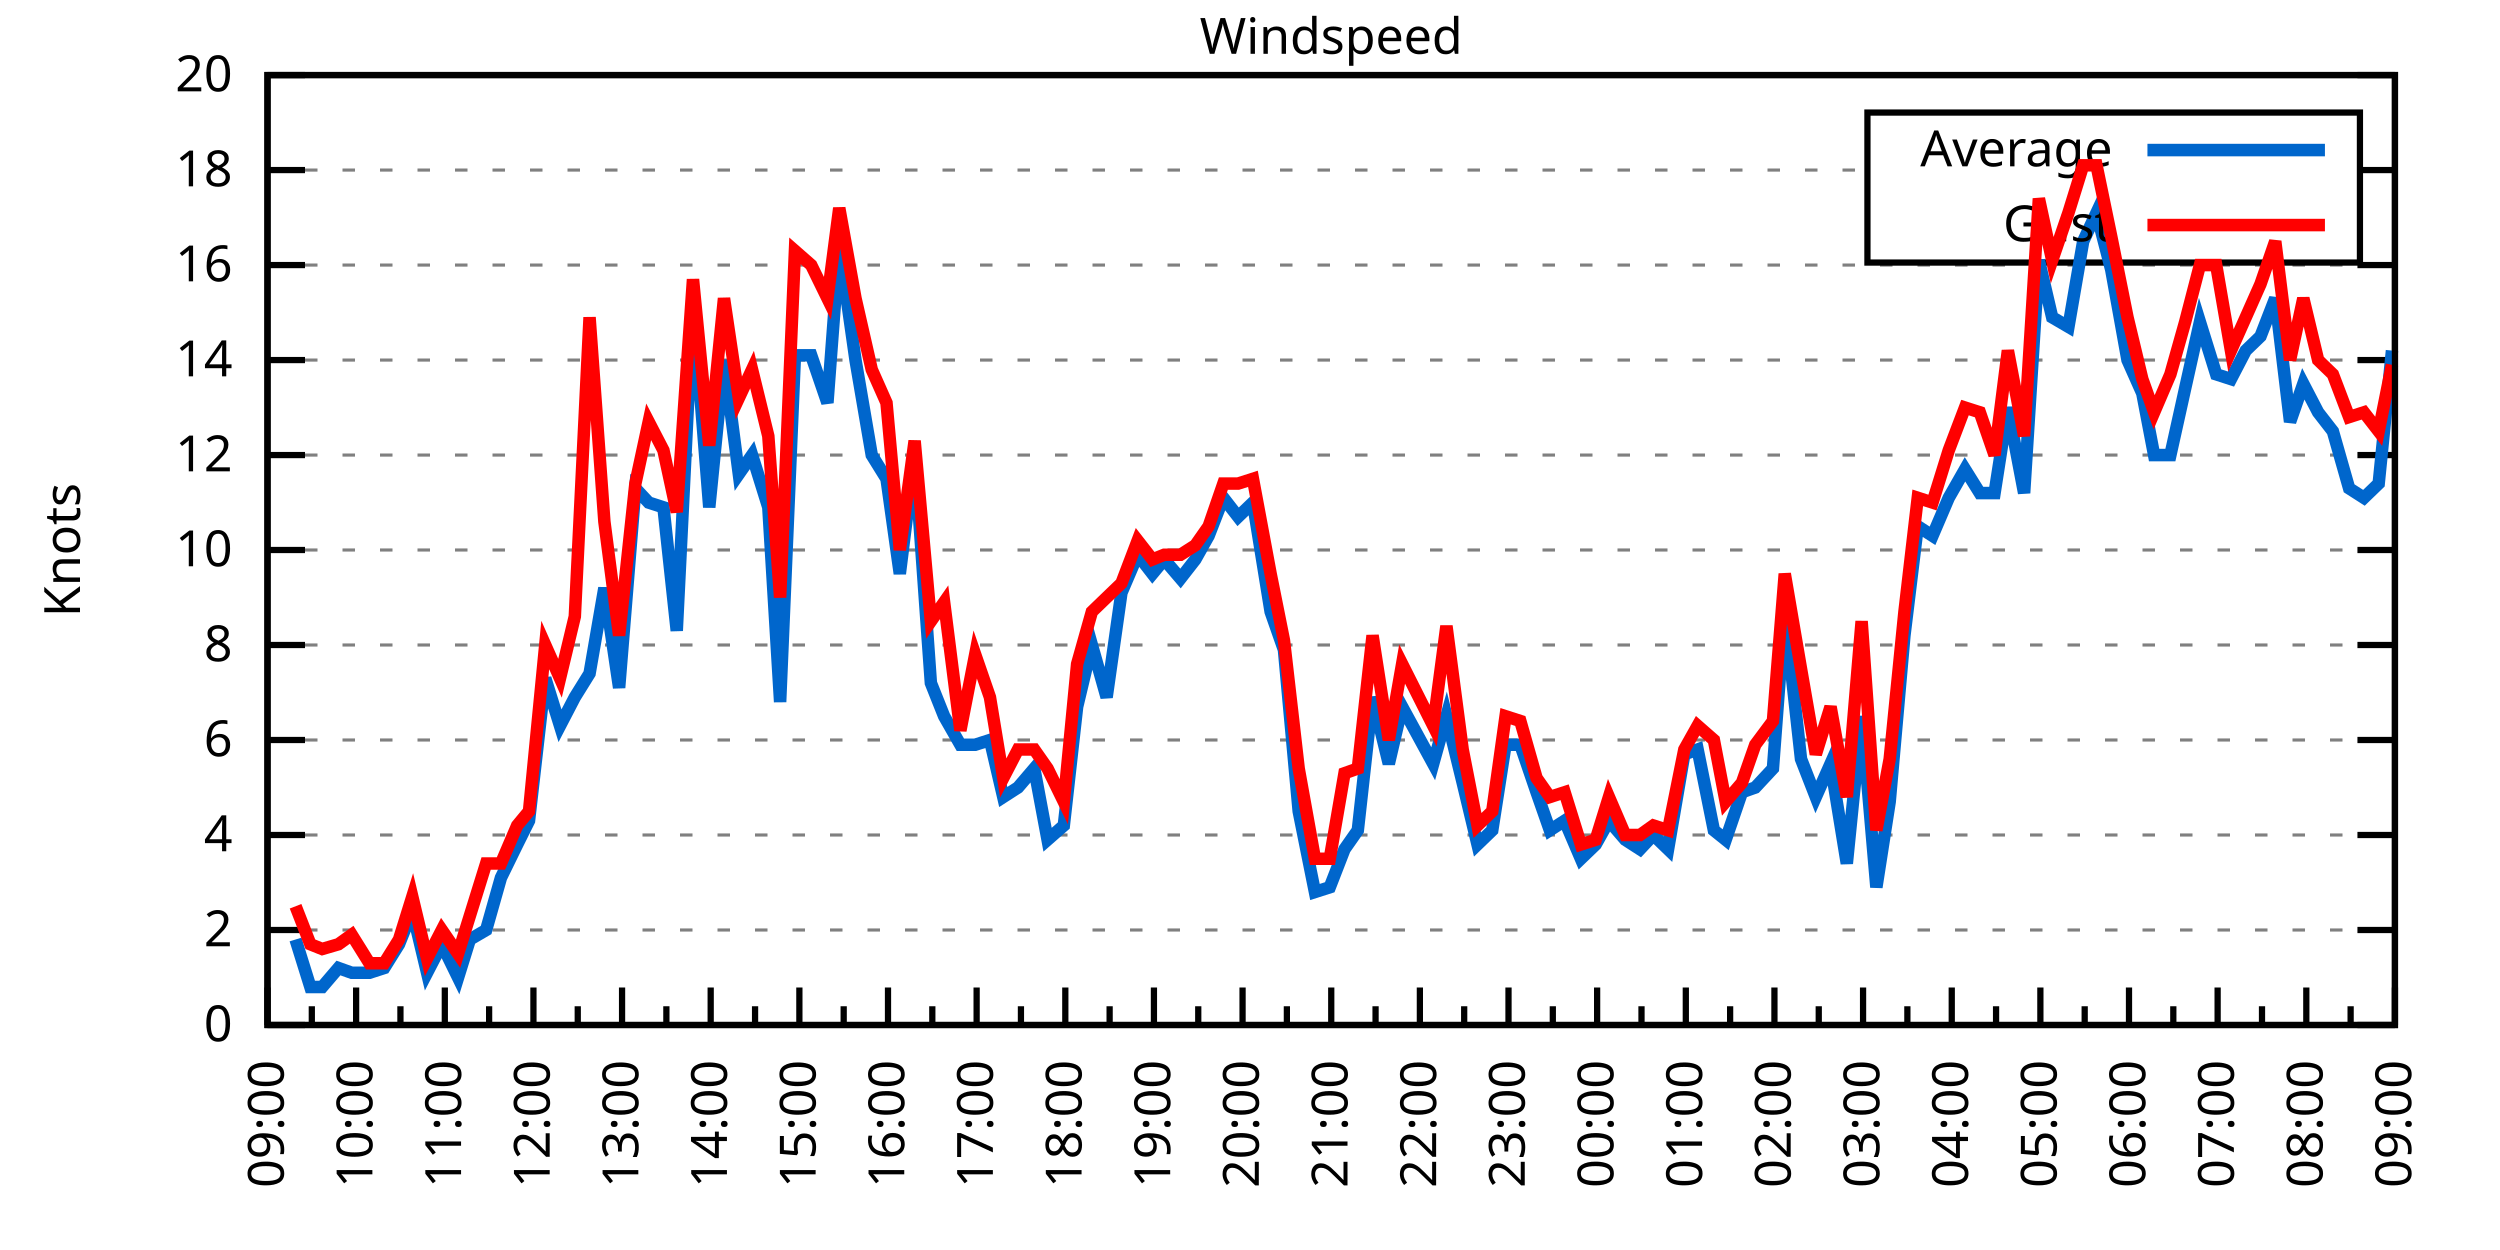
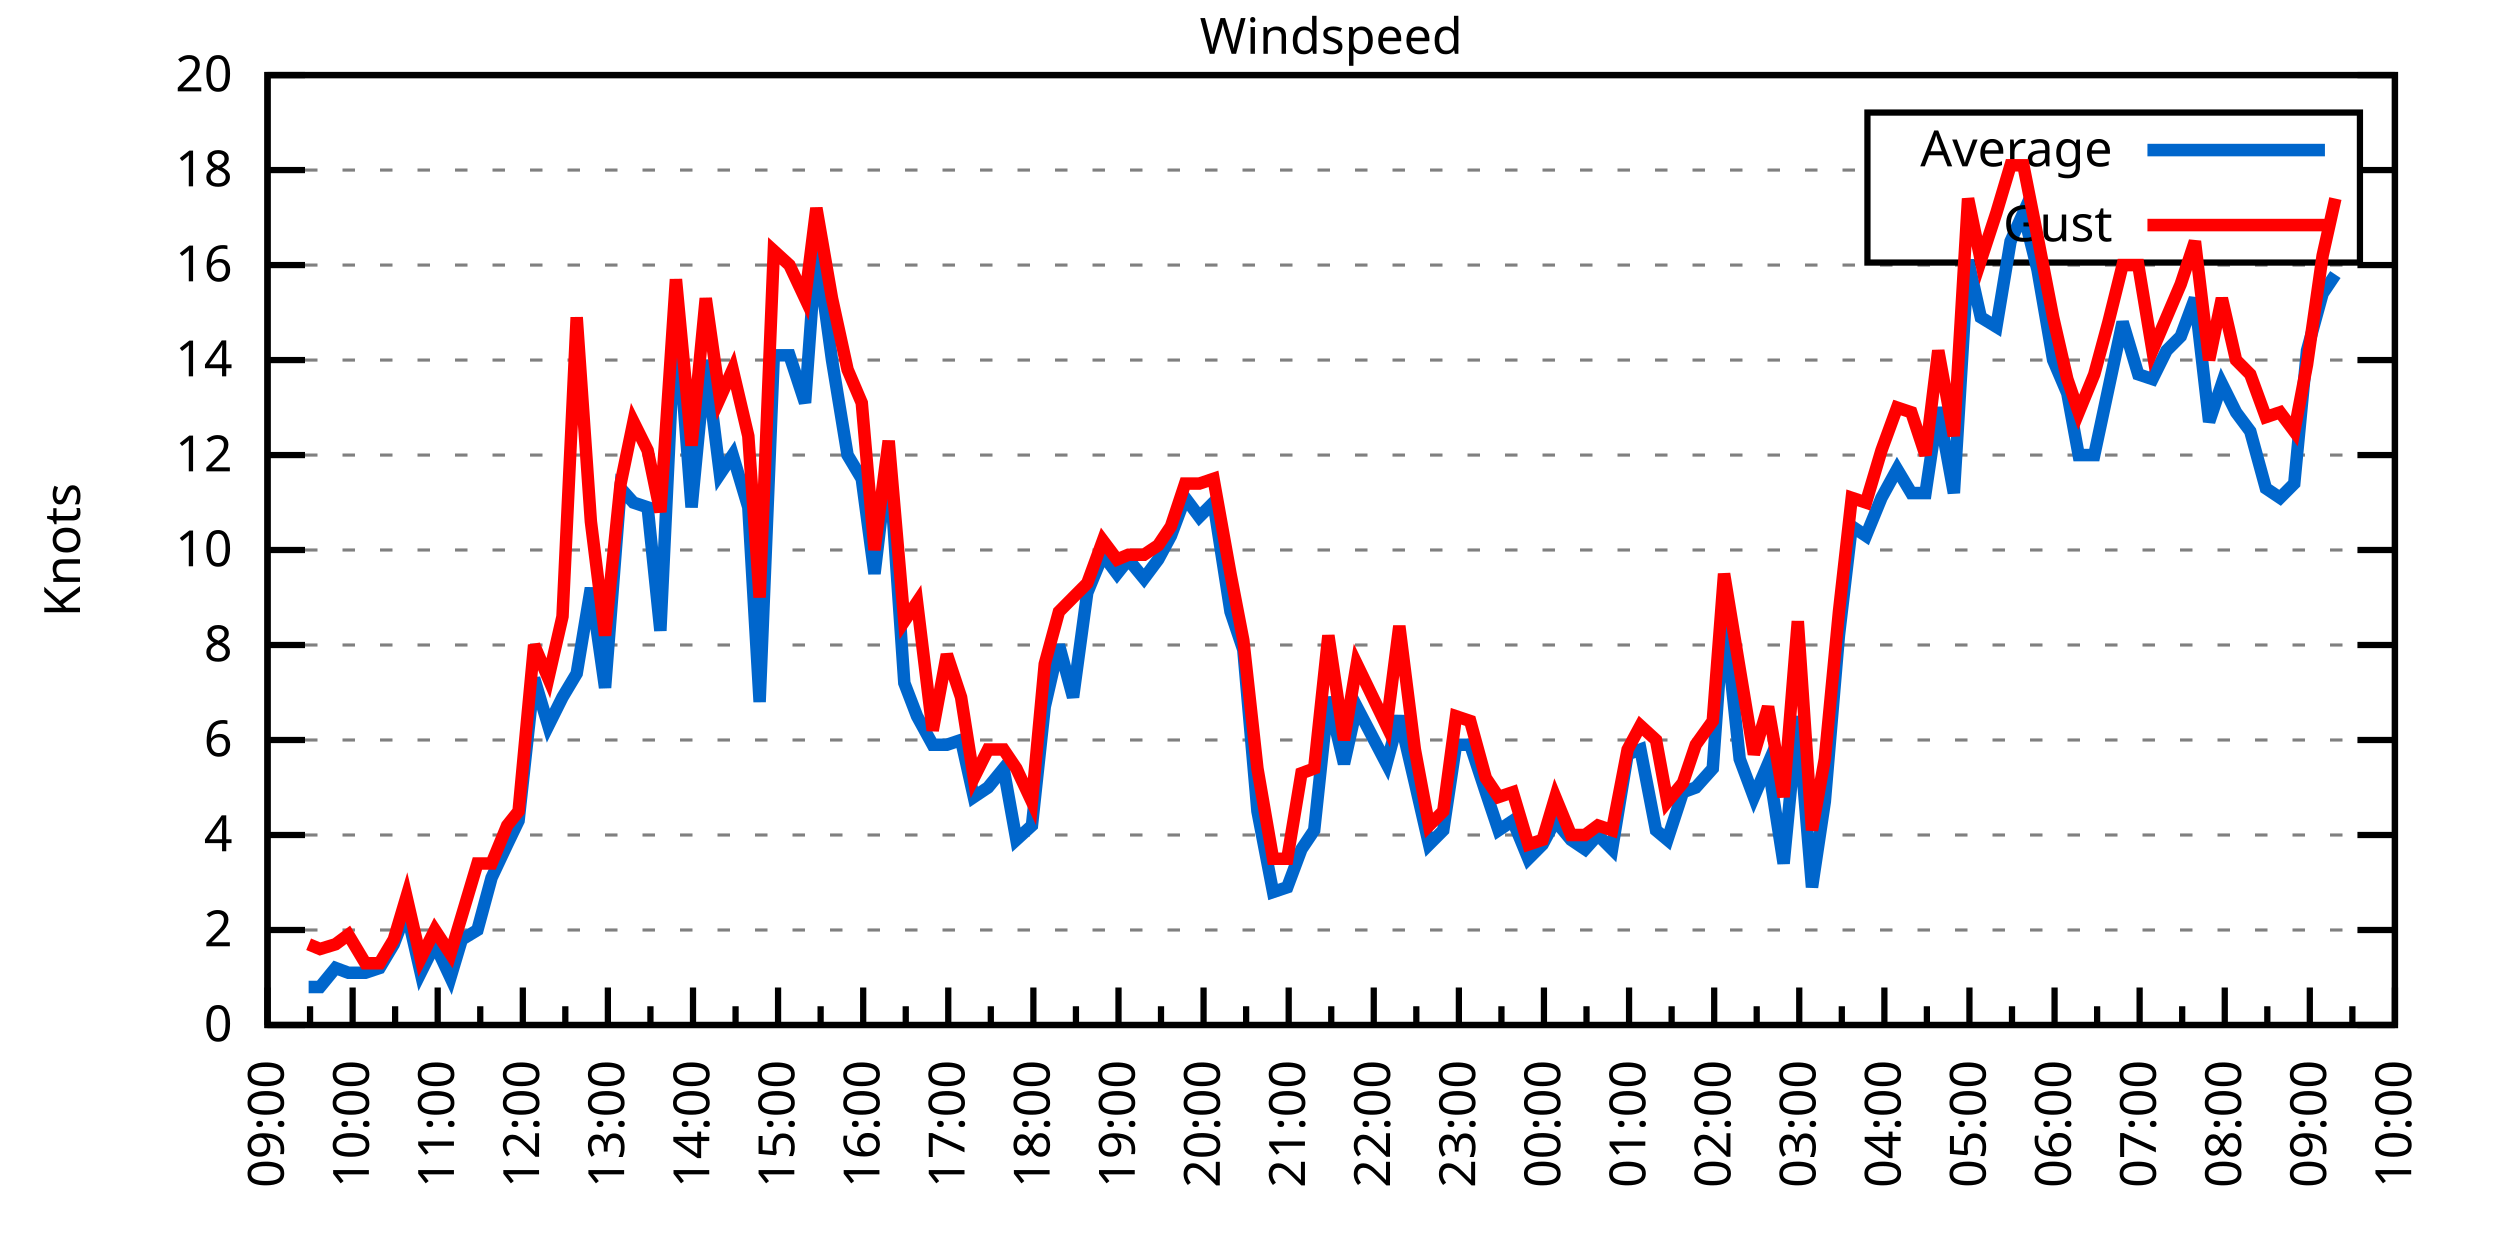
<svg xmlns="http://www.w3.org/2000/svg" xmlns:xlink="http://www.w3.org/1999/xlink" width="400" height="200" viewBox="0 0 400 200">
  <g id="gnuplot_canvas">
    <rect x="0" y="0" width="400" height="200" fill="none" />
    <defs>
      <circle id="gpDot" r="0.5" stroke-width="0.5" stroke="currentColor" />
      <path id="gpPt0" stroke-width="0.333" stroke="currentColor" d="M-1,0 h2 M0,-1 v2" />
      <path id="gpPt1" stroke-width="0.333" stroke="currentColor" d="M-1,-1 L1,1 M1,-1 L-1,1" />
      <path id="gpPt2" stroke-width="0.333" stroke="currentColor" d="M-1,0 L1,0 M0,-1 L0,1 M-1,-1 L1,1 M-1,1 L1,-1" />
      <rect id="gpPt3" stroke-width="0.333" stroke="currentColor" x="-1" y="-1" width="2" height="2" />
      <rect id="gpPt4" stroke-width="0.333" stroke="currentColor" fill="currentColor" x="-1" y="-1" width="2" height="2" />
      <circle id="gpPt5" stroke-width="0.333" stroke="currentColor" cx="0" cy="0" r="1" />
      <use xlink:href="#gpPt5" id="gpPt6" fill="currentColor" stroke="none" />
      <path id="gpPt7" stroke-width="0.333" stroke="currentColor" d="M0,-1.33 L-1.33,0.67 L1.33,0.67 z" />
      <use xlink:href="#gpPt7" id="gpPt8" fill="currentColor" stroke="none" />
      <use xlink:href="#gpPt7" id="gpPt9" stroke="currentColor" transform="rotate(180)" />
      <use xlink:href="#gpPt9" id="gpPt10" fill="currentColor" stroke="none" />
      <use xlink:href="#gpPt3" id="gpPt11" stroke="currentColor" transform="rotate(45)" />
      <use xlink:href="#gpPt11" id="gpPt12" fill="currentColor" stroke="none" />
      <path id="gpPt13" stroke-width="0.333" stroke="currentColor" d="M0,1.330 L1.265,0.411 L0.782,-1.067 L-0.782,-1.076 L-1.265,0.411 z" />
      <use xlink:href="#gpPt13" id="gpPt14" fill="currentColor" stroke="none" />
      <filter id="textbox" filterUnits="objectBoundingBox" x="0" y="0" height="1" width="1">
        <feFlood flood-color="white" flood-opacity="1" result="bgnd" />
        <feComposite in="SourceGraphic" in2="bgnd" operator="atop" />
      </filter>
      <filter id="greybox" filterUnits="objectBoundingBox" x="0" y="0" height="1" width="1">
        <feFlood flood-color="lightgrey" flood-opacity="1" result="grey" />
        <feComposite in="SourceGraphic" in2="grey" operator="atop" />
      </filter>
    </defs>
    <g fill="none" color="white" stroke="currentColor" stroke-width="1.00" stroke-linecap="butt" stroke-linejoin="miter">
</g>
    <g fill="none" color="black" stroke="currentColor" stroke-width="1.00" stroke-linecap="butt" stroke-linejoin="miter">
      <g stroke="none" shape-rendering="crispEdges">
        <polygon fill="rgb(255, 255, 255)" points="42.80,164.00 383.18,164.00 383.18,12.02 42.80,12.02 " />
      </g>
    </g>
    <g fill="none" color="black" stroke="currentColor" stroke-width="1.00" stroke-linecap="butt" stroke-linejoin="miter">
</g>
    <g fill="none" color="black" stroke="black" stroke-width="0.50" stroke-linecap="butt" stroke-linejoin="miter">
</g>
    <g fill="none" color="gray" stroke="currentColor" stroke-width="0.50" stroke-linecap="butt" stroke-linejoin="miter">
      <path stroke="gray" stroke-dasharray="2,4" class="gridline" d="M42.80,164.00 L383.19,164.00  " />
    </g>
    <g fill="none" color="gray" stroke="gray" stroke-width="1.00" stroke-linecap="butt" stroke-linejoin="miter">
</g>
    <g fill="none" color="black" stroke="currentColor" stroke-width="1.00" stroke-linecap="butt" stroke-linejoin="miter">
      <path stroke="black" d="M42.80,164.00 L48.80,164.00 M383.19,164.00 L377.19,164.00  " />
      <g transform="translate(37.20,166.60)" stroke="none" fill="black" font-family="Sans" font-size="8.00" text-anchor="end">
        <text>
          <tspan font-family="Sans"> 0</tspan>
        </text>
      </g>
    </g>
    <g fill="none" color="black" stroke="currentColor" stroke-width="1.00" stroke-linecap="butt" stroke-linejoin="miter">
</g>
    <g fill="none" color="black" stroke="black" stroke-width="0.50" stroke-linecap="butt" stroke-linejoin="miter">
</g>
    <g fill="none" color="gray" stroke="currentColor" stroke-width="0.50" stroke-linecap="butt" stroke-linejoin="miter">
      <path stroke="gray" stroke-dasharray="2,4" class="gridline" d="M42.80,148.80 L383.19,148.80  " />
    </g>
    <g fill="none" color="gray" stroke="gray" stroke-width="1.00" stroke-linecap="butt" stroke-linejoin="miter">
</g>
    <g fill="none" color="black" stroke="currentColor" stroke-width="1.00" stroke-linecap="butt" stroke-linejoin="miter">
      <path stroke="black" d="M42.80,148.80 L48.80,148.80 M383.19,148.80 L377.19,148.80  " />
      <g transform="translate(37.20,151.40)" stroke="none" fill="black" font-family="Sans" font-size="8.00" text-anchor="end">
        <text>
          <tspan font-family="Sans"> 2</tspan>
        </text>
      </g>
    </g>
    <g fill="none" color="black" stroke="currentColor" stroke-width="1.00" stroke-linecap="butt" stroke-linejoin="miter">
</g>
    <g fill="none" color="black" stroke="black" stroke-width="0.50" stroke-linecap="butt" stroke-linejoin="miter">
</g>
    <g fill="none" color="gray" stroke="currentColor" stroke-width="0.50" stroke-linecap="butt" stroke-linejoin="miter">
      <path stroke="gray" stroke-dasharray="2,4" class="gridline" d="M42.80,133.60 L383.19,133.60  " />
    </g>
    <g fill="none" color="gray" stroke="gray" stroke-width="1.00" stroke-linecap="butt" stroke-linejoin="miter">
</g>
    <g fill="none" color="black" stroke="currentColor" stroke-width="1.00" stroke-linecap="butt" stroke-linejoin="miter">
      <path stroke="black" d="M42.80,133.60 L48.80,133.60 M383.19,133.60 L377.19,133.60  " />
      <g transform="translate(37.20,136.20)" stroke="none" fill="black" font-family="Sans" font-size="8.00" text-anchor="end">
        <text>
          <tspan font-family="Sans"> 4</tspan>
        </text>
      </g>
    </g>
    <g fill="none" color="black" stroke="currentColor" stroke-width="1.00" stroke-linecap="butt" stroke-linejoin="miter">
</g>
    <g fill="none" color="black" stroke="black" stroke-width="0.50" stroke-linecap="butt" stroke-linejoin="miter">
</g>
    <g fill="none" color="gray" stroke="currentColor" stroke-width="0.50" stroke-linecap="butt" stroke-linejoin="miter">
      <path stroke="gray" stroke-dasharray="2,4" class="gridline" d="M42.80,118.40 L383.19,118.40  " />
    </g>
    <g fill="none" color="gray" stroke="gray" stroke-width="1.00" stroke-linecap="butt" stroke-linejoin="miter">
</g>
    <g fill="none" color="black" stroke="currentColor" stroke-width="1.00" stroke-linecap="butt" stroke-linejoin="miter">
      <path stroke="black" d="M42.80,118.40 L48.80,118.40 M383.19,118.40 L377.19,118.40  " />
      <g transform="translate(37.20,121.00)" stroke="none" fill="black" font-family="Sans" font-size="8.00" text-anchor="end">
        <text>
          <tspan font-family="Sans"> 6</tspan>
        </text>
      </g>
    </g>
    <g fill="none" color="black" stroke="currentColor" stroke-width="1.00" stroke-linecap="butt" stroke-linejoin="miter">
</g>
    <g fill="none" color="black" stroke="black" stroke-width="0.50" stroke-linecap="butt" stroke-linejoin="miter">
</g>
    <g fill="none" color="gray" stroke="currentColor" stroke-width="0.50" stroke-linecap="butt" stroke-linejoin="miter">
      <path stroke="gray" stroke-dasharray="2,4" class="gridline" d="M42.80,103.20 L383.19,103.20  " />
    </g>
    <g fill="none" color="gray" stroke="gray" stroke-width="1.00" stroke-linecap="butt" stroke-linejoin="miter">
</g>
    <g fill="none" color="black" stroke="currentColor" stroke-width="1.00" stroke-linecap="butt" stroke-linejoin="miter">
      <path stroke="black" d="M42.80,103.20 L48.80,103.20 M383.19,103.20 L377.19,103.20  " />
      <g transform="translate(37.20,105.80)" stroke="none" fill="black" font-family="Sans" font-size="8.00" text-anchor="end">
        <text>
          <tspan font-family="Sans"> 8</tspan>
        </text>
      </g>
    </g>
    <g fill="none" color="black" stroke="currentColor" stroke-width="1.00" stroke-linecap="butt" stroke-linejoin="miter">
</g>
    <g fill="none" color="black" stroke="black" stroke-width="0.50" stroke-linecap="butt" stroke-linejoin="miter">
</g>
    <g fill="none" color="gray" stroke="currentColor" stroke-width="0.50" stroke-linecap="butt" stroke-linejoin="miter">
      <path stroke="gray" stroke-dasharray="2,4" class="gridline" d="M42.80,88.00 L383.19,88.00  " />
    </g>
    <g fill="none" color="gray" stroke="gray" stroke-width="1.00" stroke-linecap="butt" stroke-linejoin="miter">
</g>
    <g fill="none" color="black" stroke="currentColor" stroke-width="1.00" stroke-linecap="butt" stroke-linejoin="miter">
      <path stroke="black" d="M42.80,88.00 L48.80,88.00 M383.19,88.00 L377.19,88.00  " />
      <g transform="translate(37.20,90.60)" stroke="none" fill="black" font-family="Sans" font-size="8.00" text-anchor="end">
        <text>
          <tspan font-family="Sans"> 10</tspan>
        </text>
      </g>
    </g>
    <g fill="none" color="black" stroke="currentColor" stroke-width="1.00" stroke-linecap="butt" stroke-linejoin="miter">
</g>
    <g fill="none" color="black" stroke="black" stroke-width="0.50" stroke-linecap="butt" stroke-linejoin="miter">
</g>
    <g fill="none" color="gray" stroke="currentColor" stroke-width="0.50" stroke-linecap="butt" stroke-linejoin="miter">
      <path stroke="gray" stroke-dasharray="2,4" class="gridline" d="M42.80,72.81 L383.19,72.81  " />
    </g>
    <g fill="none" color="gray" stroke="gray" stroke-width="1.00" stroke-linecap="butt" stroke-linejoin="miter">
</g>
    <g fill="none" color="black" stroke="currentColor" stroke-width="1.00" stroke-linecap="butt" stroke-linejoin="miter">
      <path stroke="black" d="M42.80,72.81 L48.80,72.81 M383.19,72.81 L377.19,72.81  " />
      <g transform="translate(37.20,75.41)" stroke="none" fill="black" font-family="Sans" font-size="8.00" text-anchor="end">
        <text>
          <tspan font-family="Sans"> 12</tspan>
        </text>
      </g>
    </g>
    <g fill="none" color="black" stroke="currentColor" stroke-width="1.00" stroke-linecap="butt" stroke-linejoin="miter">
</g>
    <g fill="none" color="black" stroke="black" stroke-width="0.50" stroke-linecap="butt" stroke-linejoin="miter">
</g>
    <g fill="none" color="gray" stroke="currentColor" stroke-width="0.50" stroke-linecap="butt" stroke-linejoin="miter">
      <path stroke="gray" stroke-dasharray="2,4" class="gridline" d="M42.80,57.61 L383.19,57.61  " />
    </g>
    <g fill="none" color="gray" stroke="gray" stroke-width="1.00" stroke-linecap="butt" stroke-linejoin="miter">
</g>
    <g fill="none" color="black" stroke="currentColor" stroke-width="1.00" stroke-linecap="butt" stroke-linejoin="miter">
      <path stroke="black" d="M42.80,57.61 L48.80,57.61 M383.19,57.61 L377.19,57.61  " />
      <g transform="translate(37.20,60.21)" stroke="none" fill="black" font-family="Sans" font-size="8.00" text-anchor="end">
        <text>
          <tspan font-family="Sans"> 14</tspan>
        </text>
      </g>
    </g>
    <g fill="none" color="black" stroke="currentColor" stroke-width="1.00" stroke-linecap="butt" stroke-linejoin="miter">
</g>
    <g fill="none" color="black" stroke="black" stroke-width="0.50" stroke-linecap="butt" stroke-linejoin="miter">
</g>
    <g fill="none" color="gray" stroke="currentColor" stroke-width="0.50" stroke-linecap="butt" stroke-linejoin="miter">
      <path stroke="gray" stroke-dasharray="2,4" class="gridline" d="M42.80,42.41 L383.19,42.41  " />
    </g>
    <g fill="none" color="gray" stroke="gray" stroke-width="1.00" stroke-linecap="butt" stroke-linejoin="miter">
</g>
    <g fill="none" color="black" stroke="currentColor" stroke-width="1.00" stroke-linecap="butt" stroke-linejoin="miter">
      <path stroke="black" d="M42.80,42.41 L48.80,42.41 M383.19,42.41 L377.19,42.41  " />
      <g transform="translate(37.20,45.01)" stroke="none" fill="black" font-family="Sans" font-size="8.00" text-anchor="end">
        <text>
          <tspan font-family="Sans"> 16</tspan>
        </text>
      </g>
    </g>
    <g fill="none" color="black" stroke="currentColor" stroke-width="1.00" stroke-linecap="butt" stroke-linejoin="miter">
</g>
    <g fill="none" color="black" stroke="black" stroke-width="0.50" stroke-linecap="butt" stroke-linejoin="miter">
</g>
    <g fill="none" color="gray" stroke="currentColor" stroke-width="0.50" stroke-linecap="butt" stroke-linejoin="miter">
      <path stroke="gray" stroke-dasharray="2,4" class="gridline" d="M42.80,27.21 L298.79,27.21 M377.59,27.21 L383.19,27.21  " />
    </g>
    <g fill="none" color="gray" stroke="gray" stroke-width="1.00" stroke-linecap="butt" stroke-linejoin="miter">
</g>
    <g fill="none" color="black" stroke="currentColor" stroke-width="1.00" stroke-linecap="butt" stroke-linejoin="miter">
      <path stroke="black" d="M42.80,27.21 L48.80,27.21 M383.19,27.21 L377.19,27.21  " />
      <g transform="translate(37.20,29.81)" stroke="none" fill="black" font-family="Sans" font-size="8.00" text-anchor="end">
        <text>
          <tspan font-family="Sans"> 18</tspan>
        </text>
      </g>
    </g>
    <g fill="none" color="black" stroke="currentColor" stroke-width="1.00" stroke-linecap="butt" stroke-linejoin="miter">
</g>
    <g fill="none" color="black" stroke="black" stroke-width="0.50" stroke-linecap="butt" stroke-linejoin="miter">
</g>
    <g fill="none" color="gray" stroke="currentColor" stroke-width="0.50" stroke-linecap="butt" stroke-linejoin="miter">
      <path stroke="gray" stroke-dasharray="2,4" class="gridline" d="M42.80,12.01 L383.19,12.01  " />
    </g>
    <g fill="none" color="gray" stroke="gray" stroke-width="1.00" stroke-linecap="butt" stroke-linejoin="miter">
</g>
    <g fill="none" color="black" stroke="currentColor" stroke-width="1.00" stroke-linecap="butt" stroke-linejoin="miter">
      <path stroke="black" d="M42.80,12.01 L48.80,12.01 M383.19,12.01 L377.19,12.01  " />
      <g transform="translate(37.20,14.61)" stroke="none" fill="black" font-family="Sans" font-size="8.00" text-anchor="end">
        <text>
          <tspan font-family="Sans"> 20</tspan>
        </text>
      </g>
    </g>
    <g fill="none" color="black" stroke="currentColor" stroke-width="1.00" stroke-linecap="butt" stroke-linejoin="miter">
      <path stroke="black" d="M42.80,164.00 L42.80,158.00  " />
      <g transform="translate(45.40,169.60) rotate(270)" stroke="none" fill="black" font-family="Sans" font-size="8.00" text-anchor="end">
        <text>
          <tspan font-family="Sans">09:00</tspan>
        </text>
      </g>
    </g>
    <g fill="none" color="black" stroke="currentColor" stroke-width="1.00" stroke-linecap="butt" stroke-linejoin="miter">
-       <path stroke="black" d="M49.89,164.00 L49.89,161.00 M56.98,164.00 L56.98,158.00  " />
-       <g transform="translate(59.58,169.60) rotate(270)" stroke="none" fill="black" font-family="Sans" font-size="8.00" text-anchor="end">
+       <path stroke="black" d="M49.61,164.00 L49.61,161.00 M56.42,164.00 L56.42,158.00  " />
+       <g transform="translate(59.02,169.60) rotate(270)" stroke="none" fill="black" font-family="Sans" font-size="8.00" text-anchor="end">
        <text>
          <tspan font-family="Sans">10:00</tspan>
        </text>
      </g>
    </g>
    <g fill="none" color="black" stroke="currentColor" stroke-width="1.00" stroke-linecap="butt" stroke-linejoin="miter">
-       <path stroke="black" d="M64.07,164.00 L64.07,161.00 M71.17,164.00 L71.17,158.00  " />
-       <g transform="translate(73.77,169.60) rotate(270)" stroke="none" fill="black" font-family="Sans" font-size="8.00" text-anchor="end">
+       <path stroke="black" d="M63.22,164.00 L63.22,161.00 M70.03,164.00 L70.03,158.00  " />
+       <g transform="translate(72.63,169.60) rotate(270)" stroke="none" fill="black" font-family="Sans" font-size="8.00" text-anchor="end">
        <text>
          <tspan font-family="Sans">11:00</tspan>
        </text>
      </g>
    </g>
    <g fill="none" color="black" stroke="currentColor" stroke-width="1.00" stroke-linecap="butt" stroke-linejoin="miter">
-       <path stroke="black" d="M78.26,164.00 L78.26,161.00 M85.35,164.00 L85.35,158.00  " />
-       <g transform="translate(87.95,169.60) rotate(270)" stroke="none" fill="black" font-family="Sans" font-size="8.00" text-anchor="end">
+       <path stroke="black" d="M76.84,164.00 L76.84,161.00 M83.65,164.00 L83.65,158.00  " />
+       <g transform="translate(86.25,169.60) rotate(270)" stroke="none" fill="black" font-family="Sans" font-size="8.00" text-anchor="end">
        <text>
          <tspan font-family="Sans">12:00</tspan>
        </text>
      </g>
    </g>
    <g fill="none" color="black" stroke="currentColor" stroke-width="1.00" stroke-linecap="butt" stroke-linejoin="miter">
-       <path stroke="black" d="M92.44,164.00 L92.44,161.00 M99.53,164.00 L99.53,158.00  " />
-       <g transform="translate(102.13,169.60) rotate(270)" stroke="none" fill="black" font-family="Sans" font-size="8.00" text-anchor="end">
+       <path stroke="black" d="M90.45,164.00 L90.45,161.00 M97.26,164.00 L97.26,158.00  " />
+       <g transform="translate(99.86,169.60) rotate(270)" stroke="none" fill="black" font-family="Sans" font-size="8.00" text-anchor="end">
        <text>
          <tspan font-family="Sans">13:00</tspan>
        </text>
      </g>
    </g>
    <g fill="none" color="black" stroke="currentColor" stroke-width="1.00" stroke-linecap="butt" stroke-linejoin="miter">
-       <path stroke="black" d="M106.62,164.00 L106.62,161.00 M113.71,164.00 L113.71,158.00  " />
-       <g transform="translate(116.31,169.60) rotate(270)" stroke="none" fill="black" font-family="Sans" font-size="8.00" text-anchor="end">
+       <path stroke="black" d="M104.07,164.00 L104.07,161.00 M110.88,164.00 L110.88,158.00  " />
+       <g transform="translate(113.48,169.60) rotate(270)" stroke="none" fill="black" font-family="Sans" font-size="8.00" text-anchor="end">
        <text>
          <tspan font-family="Sans">14:00</tspan>
        </text>
      </g>
    </g>
    <g fill="none" color="black" stroke="currentColor" stroke-width="1.00" stroke-linecap="butt" stroke-linejoin="miter">
-       <path stroke="black" d="M120.81,164.00 L120.81,161.00 M127.90,164.00 L127.90,158.00  " />
-       <g transform="translate(130.50,169.60) rotate(270)" stroke="none" fill="black" font-family="Sans" font-size="8.00" text-anchor="end">
+       <path stroke="black" d="M117.69,164.00 L117.69,161.00 M124.49,164.00 L124.49,158.00  " />
+       <g transform="translate(127.09,169.60) rotate(270)" stroke="none" fill="black" font-family="Sans" font-size="8.00" text-anchor="end">
        <text>
          <tspan font-family="Sans">15:00</tspan>
        </text>
      </g>
    </g>
    <g fill="none" color="black" stroke="currentColor" stroke-width="1.00" stroke-linecap="butt" stroke-linejoin="miter">
-       <path stroke="black" d="M134.99,164.00 L134.99,161.00 M142.08,164.00 L142.08,158.00  " />
-       <g transform="translate(144.68,169.60) rotate(270)" stroke="none" fill="black" font-family="Sans" font-size="8.00" text-anchor="end">
+       <path stroke="black" d="M131.30,164.00 L131.30,161.00 M138.11,164.00 L138.11,158.00  " />
+       <g transform="translate(140.71,169.60) rotate(270)" stroke="none" fill="black" font-family="Sans" font-size="8.00" text-anchor="end">
        <text>
          <tspan font-family="Sans">16:00</tspan>
        </text>
      </g>
    </g>
    <g fill="none" color="black" stroke="currentColor" stroke-width="1.00" stroke-linecap="butt" stroke-linejoin="miter">
-       <path stroke="black" d="M149.17,164.00 L149.17,161.00 M156.26,164.00 L156.26,158.00  " />
-       <g transform="translate(158.86,169.60) rotate(270)" stroke="none" fill="black" font-family="Sans" font-size="8.00" text-anchor="end">
+       <path stroke="black" d="M144.92,164.00 L144.92,161.00 M151.72,164.00 L151.72,158.00  " />
+       <g transform="translate(154.32,169.60) rotate(270)" stroke="none" fill="black" font-family="Sans" font-size="8.00" text-anchor="end">
        <text>
          <tspan font-family="Sans">17:00</tspan>
        </text>
      </g>
    </g>
    <g fill="none" color="black" stroke="currentColor" stroke-width="1.00" stroke-linecap="butt" stroke-linejoin="miter">
-       <path stroke="black" d="M163.35,164.00 L163.35,161.00 M170.45,164.00 L170.45,158.00  " />
-       <g transform="translate(173.05,169.60) rotate(270)" stroke="none" fill="black" font-family="Sans" font-size="8.00" text-anchor="end">
+       <path stroke="black" d="M158.53,164.00 L158.53,161.00 M165.34,164.00 L165.34,158.00  " />
+       <g transform="translate(167.94,169.60) rotate(270)" stroke="none" fill="black" font-family="Sans" font-size="8.00" text-anchor="end">
        <text>
          <tspan font-family="Sans">18:00</tspan>
        </text>
      </g>
    </g>
    <g fill="none" color="black" stroke="currentColor" stroke-width="1.00" stroke-linecap="butt" stroke-linejoin="miter">
-       <path stroke="black" d="M177.54,164.00 L177.54,161.00 M184.63,164.00 L184.63,158.00  " />
-       <g transform="translate(187.23,169.60) rotate(270)" stroke="none" fill="black" font-family="Sans" font-size="8.00" text-anchor="end">
+       <path stroke="black" d="M172.15,164.00 L172.15,161.00 M178.96,164.00 L178.96,158.00  " />
+       <g transform="translate(181.56,169.60) rotate(270)" stroke="none" fill="black" font-family="Sans" font-size="8.00" text-anchor="end">
        <text>
          <tspan font-family="Sans">19:00</tspan>
        </text>
      </g>
    </g>
    <g fill="none" color="black" stroke="currentColor" stroke-width="1.00" stroke-linecap="butt" stroke-linejoin="miter">
-       <path stroke="black" d="M191.72,164.00 L191.72,161.00 M198.81,164.00 L198.81,158.00  " />
-       <g transform="translate(201.41,169.60) rotate(270)" stroke="none" fill="black" font-family="Sans" font-size="8.00" text-anchor="end">
+       <path stroke="black" d="M185.76,164.00 L185.76,161.00 M192.57,164.00 L192.57,158.00  " />
+       <g transform="translate(195.17,169.60) rotate(270)" stroke="none" fill="black" font-family="Sans" font-size="8.00" text-anchor="end">
        <text>
          <tspan font-family="Sans">20:00</tspan>
        </text>
      </g>
    </g>
    <g fill="none" color="black" stroke="currentColor" stroke-width="1.00" stroke-linecap="butt" stroke-linejoin="miter">
-       <path stroke="black" d="M205.90,164.00 L205.90,161.00 M213.00,164.00 L213.00,158.00  " />
-       <g transform="translate(215.60,169.60) rotate(270)" stroke="none" fill="black" font-family="Sans" font-size="8.00" text-anchor="end">
+       <path stroke="black" d="M199.38,164.00 L199.38,161.00 M206.19,164.00 L206.19,158.00  " />
+       <g transform="translate(208.79,169.60) rotate(270)" stroke="none" fill="black" font-family="Sans" font-size="8.00" text-anchor="end">
        <text>
          <tspan font-family="Sans">21:00</tspan>
        </text>
      </g>
    </g>
    <g fill="none" color="black" stroke="currentColor" stroke-width="1.00" stroke-linecap="butt" stroke-linejoin="miter">
-       <path stroke="black" d="M220.09,164.00 L220.09,161.00 M227.18,164.00 L227.18,158.00  " />
-       <g transform="translate(229.78,169.60) rotate(270)" stroke="none" fill="black" font-family="Sans" font-size="8.00" text-anchor="end">
+       <path stroke="black" d="M213.00,164.00 L213.00,161.00 M219.80,164.00 L219.80,158.00  " />
+       <g transform="translate(222.40,169.60) rotate(270)" stroke="none" fill="black" font-family="Sans" font-size="8.00" text-anchor="end">
        <text>
          <tspan font-family="Sans">22:00</tspan>
        </text>
      </g>
    </g>
    <g fill="none" color="black" stroke="currentColor" stroke-width="1.00" stroke-linecap="butt" stroke-linejoin="miter">
-       <path stroke="black" d="M234.27,164.00 L234.27,161.00 M241.36,164.00 L241.36,158.00  " />
-       <g transform="translate(243.96,169.60) rotate(270)" stroke="none" fill="black" font-family="Sans" font-size="8.00" text-anchor="end">
+       <path stroke="black" d="M226.61,164.00 L226.61,161.00 M233.42,164.00 L233.42,158.00  " />
+       <g transform="translate(236.02,169.60) rotate(270)" stroke="none" fill="black" font-family="Sans" font-size="8.00" text-anchor="end">
        <text>
          <tspan font-family="Sans">23:00</tspan>
        </text>
      </g>
    </g>
    <g fill="none" color="black" stroke="currentColor" stroke-width="1.00" stroke-linecap="butt" stroke-linejoin="miter">
-       <path stroke="black" d="M248.45,164.00 L248.45,161.00 M255.54,164.00 L255.54,158.00  " />
-       <g transform="translate(258.14,169.60) rotate(270)" stroke="none" fill="black" font-family="Sans" font-size="8.00" text-anchor="end">
+       <path stroke="black" d="M240.23,164.00 L240.23,161.00 M247.03,164.00 L247.03,158.00  " />
+       <g transform="translate(249.63,169.60) rotate(270)" stroke="none" fill="black" font-family="Sans" font-size="8.00" text-anchor="end">
        <text>
          <tspan font-family="Sans">00:00</tspan>
        </text>
      </g>
    </g>
    <g fill="none" color="black" stroke="currentColor" stroke-width="1.00" stroke-linecap="butt" stroke-linejoin="miter">
-       <path stroke="black" d="M262.64,164.00 L262.64,161.00 M269.73,164.00 L269.73,158.00  " />
-       <g transform="translate(272.33,169.60) rotate(270)" stroke="none" fill="black" font-family="Sans" font-size="8.00" text-anchor="end">
+       <path stroke="black" d="M253.84,164.00 L253.84,161.00 M260.65,164.00 L260.65,158.00  " />
+       <g transform="translate(263.25,169.60) rotate(270)" stroke="none" fill="black" font-family="Sans" font-size="8.00" text-anchor="end">
        <text>
          <tspan font-family="Sans">01:00</tspan>
        </text>
      </g>
    </g>
    <g fill="none" color="black" stroke="currentColor" stroke-width="1.00" stroke-linecap="butt" stroke-linejoin="miter">
-       <path stroke="black" d="M276.82,164.00 L276.82,161.00 M283.91,164.00 L283.91,158.00  " />
-       <g transform="translate(286.51,169.60) rotate(270)" stroke="none" fill="black" font-family="Sans" font-size="8.00" text-anchor="end">
+       <path stroke="black" d="M267.46,164.00 L267.46,161.00 M274.27,164.00 L274.27,158.00  " />
+       <g transform="translate(276.87,169.60) rotate(270)" stroke="none" fill="black" font-family="Sans" font-size="8.00" text-anchor="end">
        <text>
          <tspan font-family="Sans">02:00</tspan>
        </text>
      </g>
    </g>
    <g fill="none" color="black" stroke="currentColor" stroke-width="1.00" stroke-linecap="butt" stroke-linejoin="miter">
-       <path stroke="black" d="M291.00,164.00 L291.00,161.00 M298.09,164.00 L298.09,158.00  " />
-       <g transform="translate(300.69,169.60) rotate(270)" stroke="none" fill="black" font-family="Sans" font-size="8.00" text-anchor="end">
+       <path stroke="black" d="M281.07,164.00 L281.07,161.00 M287.88,164.00 L287.88,158.00  " />
+       <g transform="translate(290.48,169.60) rotate(270)" stroke="none" fill="black" font-family="Sans" font-size="8.00" text-anchor="end">
        <text>
          <tspan font-family="Sans">03:00</tspan>
        </text>
      </g>
    </g>
    <g fill="none" color="black" stroke="currentColor" stroke-width="1.00" stroke-linecap="butt" stroke-linejoin="miter">
-       <path stroke="black" d="M305.18,164.00 L305.18,161.00 M312.28,164.00 L312.28,158.00  " />
-       <g transform="translate(314.88,169.60) rotate(270)" stroke="none" fill="black" font-family="Sans" font-size="8.00" text-anchor="end">
+       <path stroke="black" d="M294.69,164.00 L294.69,161.00 M301.50,164.00 L301.50,158.00  " />
+       <g transform="translate(304.10,169.60) rotate(270)" stroke="none" fill="black" font-family="Sans" font-size="8.00" text-anchor="end">
        <text>
          <tspan font-family="Sans">04:00</tspan>
        </text>
      </g>
    </g>
    <g fill="none" color="black" stroke="currentColor" stroke-width="1.00" stroke-linecap="butt" stroke-linejoin="miter">
-       <path stroke="black" d="M319.37,164.00 L319.37,161.00 M326.46,164.00 L326.46,158.00  " />
-       <g transform="translate(329.06,169.60) rotate(270)" stroke="none" fill="black" font-family="Sans" font-size="8.00" text-anchor="end">
+       <path stroke="black" d="M308.30,164.00 L308.30,161.00 M315.11,164.00 L315.11,158.00  " />
+       <g transform="translate(317.71,169.60) rotate(270)" stroke="none" fill="black" font-family="Sans" font-size="8.00" text-anchor="end">
        <text>
          <tspan font-family="Sans">05:00</tspan>
        </text>
      </g>
    </g>
    <g fill="none" color="black" stroke="currentColor" stroke-width="1.00" stroke-linecap="butt" stroke-linejoin="miter">
-       <path stroke="black" d="M333.55,164.00 L333.55,161.00 M340.64,164.00 L340.64,158.00  " />
-       <g transform="translate(343.24,169.60) rotate(270)" stroke="none" fill="black" font-family="Sans" font-size="8.00" text-anchor="end">
+       <path stroke="black" d="M321.92,164.00 L321.92,161.00 M328.73,164.00 L328.73,158.00  " />
+       <g transform="translate(331.33,169.60) rotate(270)" stroke="none" fill="black" font-family="Sans" font-size="8.00" text-anchor="end">
        <text>
          <tspan font-family="Sans">06:00</tspan>
        </text>
      </g>
    </g>
    <g fill="none" color="black" stroke="currentColor" stroke-width="1.00" stroke-linecap="butt" stroke-linejoin="miter">
-       <path stroke="black" d="M347.73,164.00 L347.73,161.00 M354.82,164.00 L354.82,158.00  " />
-       <g transform="translate(357.42,169.60) rotate(270)" stroke="none" fill="black" font-family="Sans" font-size="8.00" text-anchor="end">
+       <path stroke="black" d="M335.54,164.00 L335.54,161.00 M342.34,164.00 L342.34,158.00  " />
+       <g transform="translate(344.94,169.60) rotate(270)" stroke="none" fill="black" font-family="Sans" font-size="8.00" text-anchor="end">
        <text>
          <tspan font-family="Sans">07:00</tspan>
        </text>
      </g>
    </g>
    <g fill="none" color="black" stroke="currentColor" stroke-width="1.00" stroke-linecap="butt" stroke-linejoin="miter">
-       <path stroke="black" d="M361.92,164.00 L361.92,161.00 M369.01,164.00 L369.01,158.00  " />
-       <g transform="translate(371.61,169.60) rotate(270)" stroke="none" fill="black" font-family="Sans" font-size="8.00" text-anchor="end">
+       <path stroke="black" d="M349.15,164.00 L349.15,161.00 M355.96,164.00 L355.96,158.00  " />
+       <g transform="translate(358.56,169.60) rotate(270)" stroke="none" fill="black" font-family="Sans" font-size="8.00" text-anchor="end">
        <text>
          <tspan font-family="Sans">08:00</tspan>
        </text>
      </g>
    </g>
    <g fill="none" color="black" stroke="currentColor" stroke-width="1.00" stroke-linecap="butt" stroke-linejoin="miter">
-       <path stroke="black" d="M376.10,164.00 L376.10,161.00 M383.19,164.00 L383.19,158.00  " />
+       <path stroke="black" d="M362.77,164.00 L362.77,161.00 M369.57,164.00 L369.57,158.00  " />
+       <g transform="translate(372.17,169.60) rotate(270)" stroke="none" fill="black" font-family="Sans" font-size="8.00" text-anchor="end">
+         <text>
+           <tspan font-family="Sans">09:00</tspan>
+         </text>
+       </g>
+     </g>
+     <g fill="none" color="black" stroke="currentColor" stroke-width="1.00" stroke-linecap="butt" stroke-linejoin="miter">
+       <path stroke="black" d="M376.38,164.00 L376.38,161.00 M383.19,164.00 L383.19,158.00  " />
      <g transform="translate(385.79,169.60) rotate(270)" stroke="none" fill="black" font-family="Sans" font-size="8.00" text-anchor="end">
        <text>
-           <tspan font-family="Sans">09:00</tspan>
+           <tspan font-family="Sans">10:00</tspan>
        </text>
      </g>
    </g>
    <g fill="none" color="black" stroke="currentColor" stroke-width="1.00" stroke-linecap="butt" stroke-linejoin="miter">
</g>
    <g fill="none" color="black" stroke="currentColor" stroke-width="1.00" stroke-linecap="butt" stroke-linejoin="miter">
      <path stroke="black" d="M42.80,12.01 L42.80,164.00 L383.19,164.00 L383.19,12.01 L42.80,12.01 Z  " />
    </g>
    <g fill="none" color="black" stroke="currentColor" stroke-width="1.00" stroke-linecap="butt" stroke-linejoin="miter">
      <g transform="translate(12.80,88.01) rotate(270)" stroke="none" fill="black" font-family="Sans" font-size="8.00" text-anchor="middle">
        <text>
          <tspan font-family="Sans">Knots</tspan>
        </text>
      </g>
    </g>
    <g fill="none" color="black" stroke="currentColor" stroke-width="1.00" stroke-linecap="butt" stroke-linejoin="miter">
</g>
    <g fill="none" color="black" stroke="currentColor" stroke-width="1.00" stroke-linecap="butt" stroke-linejoin="miter">
      <path stroke="black" d="M298.79,42.01 L298.79,18.01 L377.59,18.01 L377.59,42.01 L298.79,42.01 Z  " />
    </g>
    <g id="Windspeed_plot_1">
      <g fill="none" color="white" stroke="black" stroke-width="2.00" stroke-linecap="butt" stroke-linejoin="miter">
</g>
      <g fill="none" color="black" stroke="currentColor" stroke-width="2.00" stroke-linecap="butt" stroke-linejoin="miter">
        <g transform="translate(337.99,26.61)" stroke="none" fill="black" font-family="Sans" font-size="8.00" text-anchor="end">
          <text>
            <tspan font-family="Sans">Average</tspan>
          </text>
        </g>
      </g>
      <g fill="none" color="black" stroke="currentColor" stroke-width="2.00" stroke-linecap="butt" stroke-linejoin="miter">
-         <path stroke="rgb(  0, 102, 204)" d="M343.59,24.01 L371.99,24.01 M47.29,150.32 L49.66,157.92 L51.55,157.92 L54.15,154.88 L56.27,155.64 L59.11,155.64   L61.47,154.88 L63.84,151.08 L65.97,145.76 L68.33,155.64 L70.69,151.08 L73.29,156.40 L75.18,150.32 L77.78,148.80   L80.15,140.44 L82.75,135.12 L84.64,131.32 L87.24,108.52 L89.60,116.12 L91.97,111.56 L94.33,107.76 L96.70,94.08   L99.06,110.04 L101.66,78.13 L103.79,80.41 L106.15,81.17 L108.28,100.92 L110.88,48.49 L113.48,81.17 L115.84,57.61   L118.21,75.85 L120.33,72.81 L122.93,81.17 L124.82,112.32 L127.19,56.85 L129.79,56.85 L132.39,64.45 L134.28,39.37   L136.88,57.61 L139.48,72.81 L141.84,76.61 L143.97,91.80 L146.34,72.81 L148.94,109.28 L151.06,114.60 L153.66,119.16   L156.03,119.16 L158.39,118.40 L160.52,127.52 L162.88,126.00 L165.48,122.96 L167.61,134.36 L170.21,132.08 L172.34,113.08   L174.70,103.20 L177.06,111.56 L179.43,94.84 L182.03,88.76 L184.39,91.80 L186.28,89.52 L188.88,92.56 L191.25,89.52   L193.38,85.73 L195.74,79.65 L198.10,82.69 L200.47,80.41 L203.30,97.88 L205.43,103.96 L207.79,129.80 L210.39,142.72   L212.76,141.96 L215.12,135.88 L217.25,132.84 L219.61,111.56 L222.21,122.20 L224.34,113.08 L229.31,122.20 L231.43,114.60   L234.03,125.24 L236.40,135.12 L238.76,132.84 L240.89,119.16 L243.25,119.16 L245.85,126.76 L247.98,132.84 L250.34,131.32   L252.94,137.40 L255.31,135.12 L257.43,131.32 L260.04,134.36 L262.40,135.88 L264.53,133.60 L266.89,135.88 L269.49,120.68   L271.62,119.92 L274.22,132.84 L276.11,134.36 L278.71,126.76 L280.84,126.00 L283.67,122.96 L285.56,97.88 L288.16,121.44   L290.53,127.52 L292.89,122.20 L295.49,138.16 L297.86,114.60 L300.22,141.96 L302.35,128.28 L304.71,101.68 L306.84,84.21   L309.20,85.73 L311.80,79.65 L314.40,75.09 L316.77,78.89 L319.13,78.89 L321.26,65.21 L323.86,78.89 L326.22,41.65   L328.35,50.77 L330.95,52.29 L333.31,38.61 L335.44,34.05 L337.80,43.17 L340.40,57.61 L342.77,62.93 L344.66,72.81   L347.26,72.81 L349.62,62.17 L351.99,51.53 L354.59,59.89 L356.95,60.65 L359.32,56.09 L361.68,53.81 L364.04,47.73   L366.41,67.49 L368.53,61.41 L370.90,65.97 L373.26,69.01 L375.86,78.13 L378.23,79.65 L380.59,77.37 L382.72,56.09    " />
+         <path stroke="rgb(  0, 102, 204)" d="M343.59,24.01 L371.99,24.01 M49.38,157.92 L51.20,157.92 L53.69,154.88 L55.73,155.64 L58.46,155.64 L60.73,154.88   L63.00,151.08 L65.04,145.76 L67.31,155.64 L69.58,151.08 L72.07,156.40 L73.89,150.32 L76.39,148.80 L78.65,140.44   L81.15,135.12 L82.97,131.32 L85.46,108.52 L87.73,116.12 L90.00,111.56 L92.27,107.76 L94.54,94.08 L96.81,110.04   L99.30,78.13 L101.35,80.41 L103.62,81.17 L105.66,100.92 L108.15,48.49 L110.65,81.17 L112.92,57.61 L115.19,75.85   L117.23,72.81 L119.73,81.17 L121.54,112.32 L123.81,56.85 L126.31,56.85 L128.81,64.45 L130.62,39.37 L133.12,57.61   L135.61,72.81 L137.88,76.61 L139.92,91.80 L142.19,72.81 L144.69,109.28 L146.73,114.60 L149.23,119.16 L151.50,119.16   L153.77,118.40 L155.81,127.52 L158.08,126.00 L160.57,122.96 L162.62,134.36 L165.11,132.08 L167.16,113.08 L169.43,103.20   L171.69,111.56 L173.96,94.84 L176.46,88.76 L178.73,91.80 L180.54,89.52 L183.04,92.56 L185.31,89.52 L187.35,85.73   L189.62,79.65 L191.89,82.69 L194.16,80.41 L196.88,97.88 L198.93,103.96 L201.19,129.80 L203.69,142.72 L205.96,141.96   L208.23,135.88 L210.27,132.84 L212.54,111.56 L215.04,122.20 L217.08,113.08 L221.85,122.20 L223.89,114.60 L226.38,125.24   L228.65,135.12 L230.92,132.84 L232.96,119.16 L235.23,119.16 L237.73,126.76 L239.77,132.84 L242.04,131.32 L244.54,137.40   L246.81,135.12 L248.85,131.32 L251.35,134.36 L253.61,135.88 L255.66,133.60 L257.93,135.88 L260.42,120.68 L262.47,119.92   L264.96,132.84 L266.78,134.36 L269.27,126.76 L271.32,126.00 L274.04,122.96 L275.85,97.88 L278.35,121.44 L280.62,127.52   L282.89,122.20 L285.38,138.16 L287.65,114.60 L289.92,141.96 L291.97,128.28 L294.23,101.68 L296.28,84.21 L298.55,85.73   L301.04,79.65 L303.54,75.09 L305.81,78.89 L308.08,78.89 L310.12,65.21 L312.62,78.89 L314.89,41.65 L316.93,50.77   L319.42,52.29 L321.69,38.61 L323.74,34.05 L326.00,43.17 L328.50,57.61 L330.77,62.93 L332.59,72.81 L335.08,72.81   L337.35,62.17 L339.62,51.53 L342.12,59.89 L344.39,60.65 L346.65,56.09 L348.92,53.81 L351.19,47.73 L353.46,67.49   L355.50,61.41 L357.77,65.97 L360.04,69.01 L362.54,78.13 L364.81,79.65 L367.08,77.37 L369.12,56.09 L371.62,46.97   L373.66,43.93  " />
      </g>
    </g>
    <g id="Windspeed_plot_2">
      <g fill="none" color="black" stroke="currentColor" stroke-width="2.00" stroke-linecap="butt" stroke-linejoin="miter">
        <g transform="translate(337.99,38.61)" stroke="none" fill="black" font-family="Sans" font-size="8.00" text-anchor="end">
          <text>
            <tspan font-family="Sans">Gust</tspan>
          </text>
        </g>
      </g>
      <g fill="none" color="black" stroke="currentColor" stroke-width="2.00" stroke-linecap="butt" stroke-linejoin="miter">
-         <path stroke="rgb(255,   0,   0)" d="M343.59,36.01 L371.99,36.01 M47.29,145.00 L49.66,151.08 L51.55,151.84 L54.15,151.08 L56.27,149.56 L59.11,154.12   L61.47,154.12 L63.84,150.32 L65.97,143.48 L68.33,153.36 L70.69,148.80 L73.29,152.60 L75.18,146.52 L77.78,138.16   L80.15,138.16 L82.75,132.08 L84.64,129.80 L87.24,103.20 L89.60,108.52 L91.97,98.64 L94.33,50.77 L96.70,83.45   L99.06,101.68 L101.66,77.37 L103.79,67.49 L106.15,72.05 L108.28,81.93 L110.88,44.69 L113.48,71.29 L115.84,47.73   L118.21,63.69 L120.33,59.13 L122.93,69.77 L124.82,95.60 L127.19,40.13 L129.79,42.41 L132.39,47.73 L134.28,33.29   L136.88,47.73 L139.48,59.13 L141.84,64.45 L143.97,88.00 L146.34,70.53 L148.94,99.40 L151.06,96.36 L153.66,116.88   L156.03,104.72 L158.39,111.56 L160.52,124.48 L162.88,119.92 L165.48,119.92 L167.61,122.96 L170.21,128.28 L172.34,106.24   L174.70,97.88 L177.06,95.60 L179.43,93.32 L182.03,86.49 L184.39,89.52 L186.28,88.76 L188.88,88.76 L191.25,87.25   L193.38,84.21 L195.74,77.37 L198.10,77.37 L200.47,76.61 L203.30,91.80 L205.43,102.44 L207.79,122.96 L210.39,137.40   L212.76,137.40 L215.12,123.72 L217.25,122.96 L219.61,101.68 L222.21,118.40 L224.34,106.24 L229.31,116.12 L231.43,100.16   L234.03,119.92 L236.40,132.08 L238.76,129.80 L240.89,114.60 L243.25,115.36 L245.85,124.48 L247.98,127.52 L250.34,126.76   L252.94,135.12 L255.31,134.36 L257.43,127.52 L260.04,133.60 L262.40,133.60 L264.53,132.08 L266.89,132.84 L269.49,119.92   L271.62,116.12 L274.22,118.40 L276.11,128.28 L278.71,125.24 L280.84,119.16 L283.67,115.36 L285.56,91.80 L288.16,107.00   L290.53,120.68 L292.89,113.08 L295.49,127.52 L297.86,99.40 L300.22,132.84 L302.35,121.44 L304.71,97.88 L306.84,79.65   L309.20,80.41 L311.80,72.05 L314.40,65.21 L316.77,65.97 L319.13,72.81 L321.26,56.09 L323.86,69.77 L326.22,31.77   L328.35,41.65 L330.95,34.05 L333.31,26.45 L335.44,26.45 L337.80,37.85 L340.40,50.77 L342.77,60.65 L344.66,65.97   L347.26,59.89 L349.62,51.53 L351.99,42.41 L354.59,42.41 L356.95,56.09 L359.32,50.77 L361.68,45.45 L364.04,38.61   L366.41,57.61 L368.53,47.73 L370.90,57.61 L373.26,59.89 L375.86,66.73 L378.23,65.97 L380.59,69.01 L382.72,58.37    " />
+         <path stroke="rgb(255,   0,   0)" d="M343.59,36.01 L371.99,36.01 M49.38,151.08 L51.20,151.84 L53.69,151.08 L55.73,149.56 L58.46,154.12 L60.73,154.12   L63.00,150.32 L65.04,143.48 L67.31,153.36 L69.58,148.80 L72.07,152.60 L73.89,146.52 L76.39,138.16 L78.65,138.16   L81.15,132.08 L82.97,129.80 L85.46,103.20 L87.73,108.52 L90.00,98.64 L92.27,50.77 L94.54,83.45 L96.81,101.68   L99.30,77.37 L101.35,67.49 L103.62,72.05 L105.66,81.93 L108.15,44.69 L110.65,71.29 L112.92,47.73 L115.19,63.69   L117.23,59.13 L119.73,69.77 L121.54,95.60 L123.81,40.13 L126.31,42.41 L128.81,47.73 L130.62,33.29 L133.12,47.73   L135.61,59.13 L137.88,64.45 L139.92,88.00 L142.19,70.53 L144.69,99.40 L146.73,96.36 L149.23,116.88 L151.50,104.72   L153.77,111.56 L155.81,124.48 L158.08,119.92 L160.57,119.92 L162.62,122.96 L165.11,128.28 L167.16,106.24 L169.43,97.88   L171.69,95.60 L173.96,93.32 L176.46,86.49 L178.73,89.52 L180.54,88.76 L183.04,88.76 L185.31,87.25 L187.35,84.21   L189.62,77.37 L191.89,77.37 L194.16,76.61 L196.88,91.80 L198.93,102.44 L201.19,122.96 L203.69,137.40 L205.96,137.40   L208.23,123.72 L210.27,122.96 L212.54,101.68 L215.04,118.40 L217.08,106.24 L221.85,116.12 L223.89,100.16 L226.38,119.92   L228.65,132.08 L230.92,129.80 L232.96,114.60 L235.23,115.36 L237.73,124.48 L239.77,127.52 L242.04,126.76 L244.54,135.12   L246.81,134.36 L248.85,127.52 L251.35,133.60 L253.61,133.60 L255.66,132.08 L257.93,132.84 L260.42,119.92 L262.47,116.12   L264.96,118.40 L266.78,128.28 L269.27,125.24 L271.32,119.16 L274.04,115.36 L275.85,91.80 L278.35,107.00 L280.62,120.68   L282.89,113.08 L285.38,127.52 L287.65,99.40 L289.92,132.84 L291.97,121.44 L294.23,97.88 L296.28,79.65 L298.55,80.41   L301.04,72.05 L303.54,65.21 L305.81,65.97 L308.08,72.81 L310.12,56.09 L312.62,69.77 L314.89,31.77 L316.93,41.65   L319.42,34.05 L321.69,26.45 L323.74,26.45 L326.00,37.85 L328.50,50.77 L330.77,60.65 L332.59,65.97 L335.08,59.89   L337.35,51.53 L339.62,42.41 L342.12,42.41 L344.39,56.09 L346.65,50.77 L348.92,45.45 L351.19,38.61 L353.46,57.61   L355.50,47.73 L357.77,57.61 L360.04,59.89 L362.54,66.73 L364.81,65.97 L367.08,69.01 L369.12,58.37 L371.62,40.89   L373.66,31.77  " />
      </g>
    </g>
    <g fill="none" color="black" stroke="currentColor" stroke-width="2.00" stroke-linecap="butt" stroke-linejoin="miter">
</g>
    <g fill="none" color="black" stroke="black" stroke-width="1.00" stroke-linecap="butt" stroke-linejoin="miter">
</g>
    <g fill="none" color="black" stroke="currentColor" stroke-width="1.00" stroke-linecap="butt" stroke-linejoin="miter">
      <path stroke="black" d="M42.80,12.01 L42.80,164.00 L383.19,164.00 L383.19,12.01 L42.80,12.01 Z  " />
    </g>
    <g fill="none" color="black" stroke="currentColor" stroke-width="1.00" stroke-linecap="butt" stroke-linejoin="miter">
      <g transform="translate(212.99,8.61)" stroke="none" fill="black" font-family="Sans" font-size="8.00" text-anchor="middle">
        <text>
          <tspan font-family="Sans">Windspeed</tspan>
        </text>
      </g>
    </g>
    <g fill="none" color="black" stroke="currentColor" stroke-width="1.00" stroke-linecap="butt" stroke-linejoin="miter">
</g>
  </g>
</svg>
